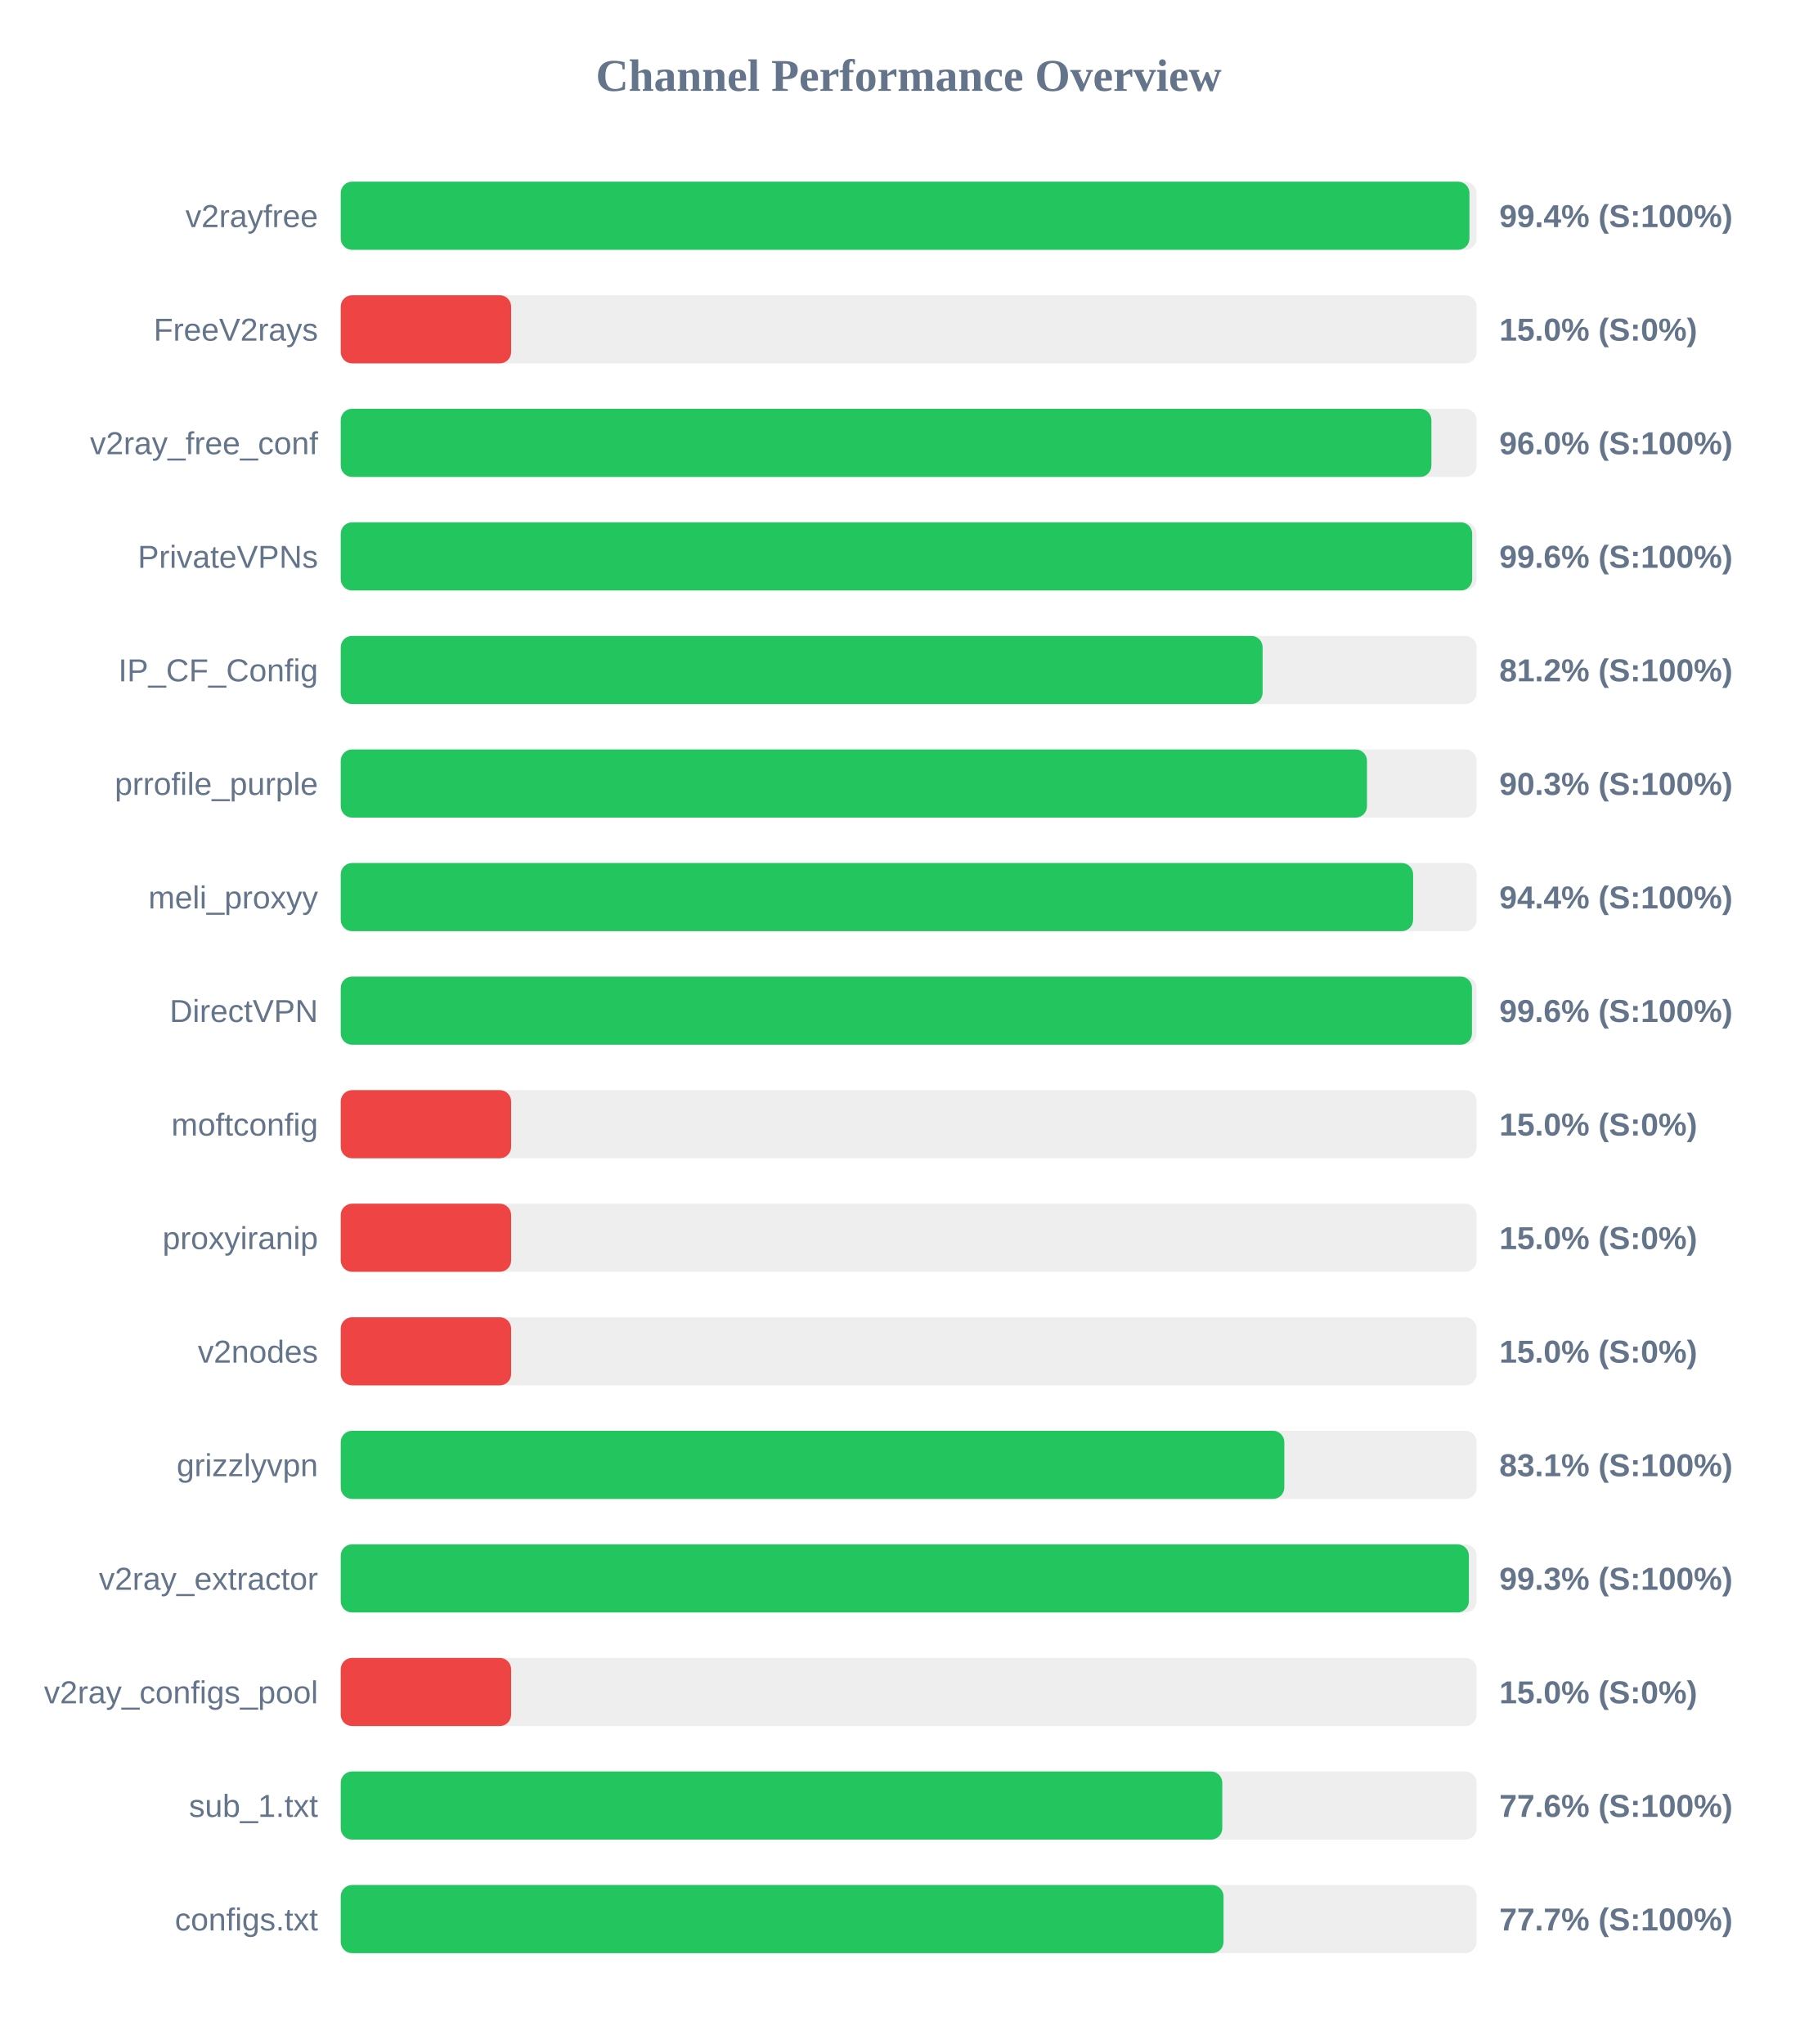
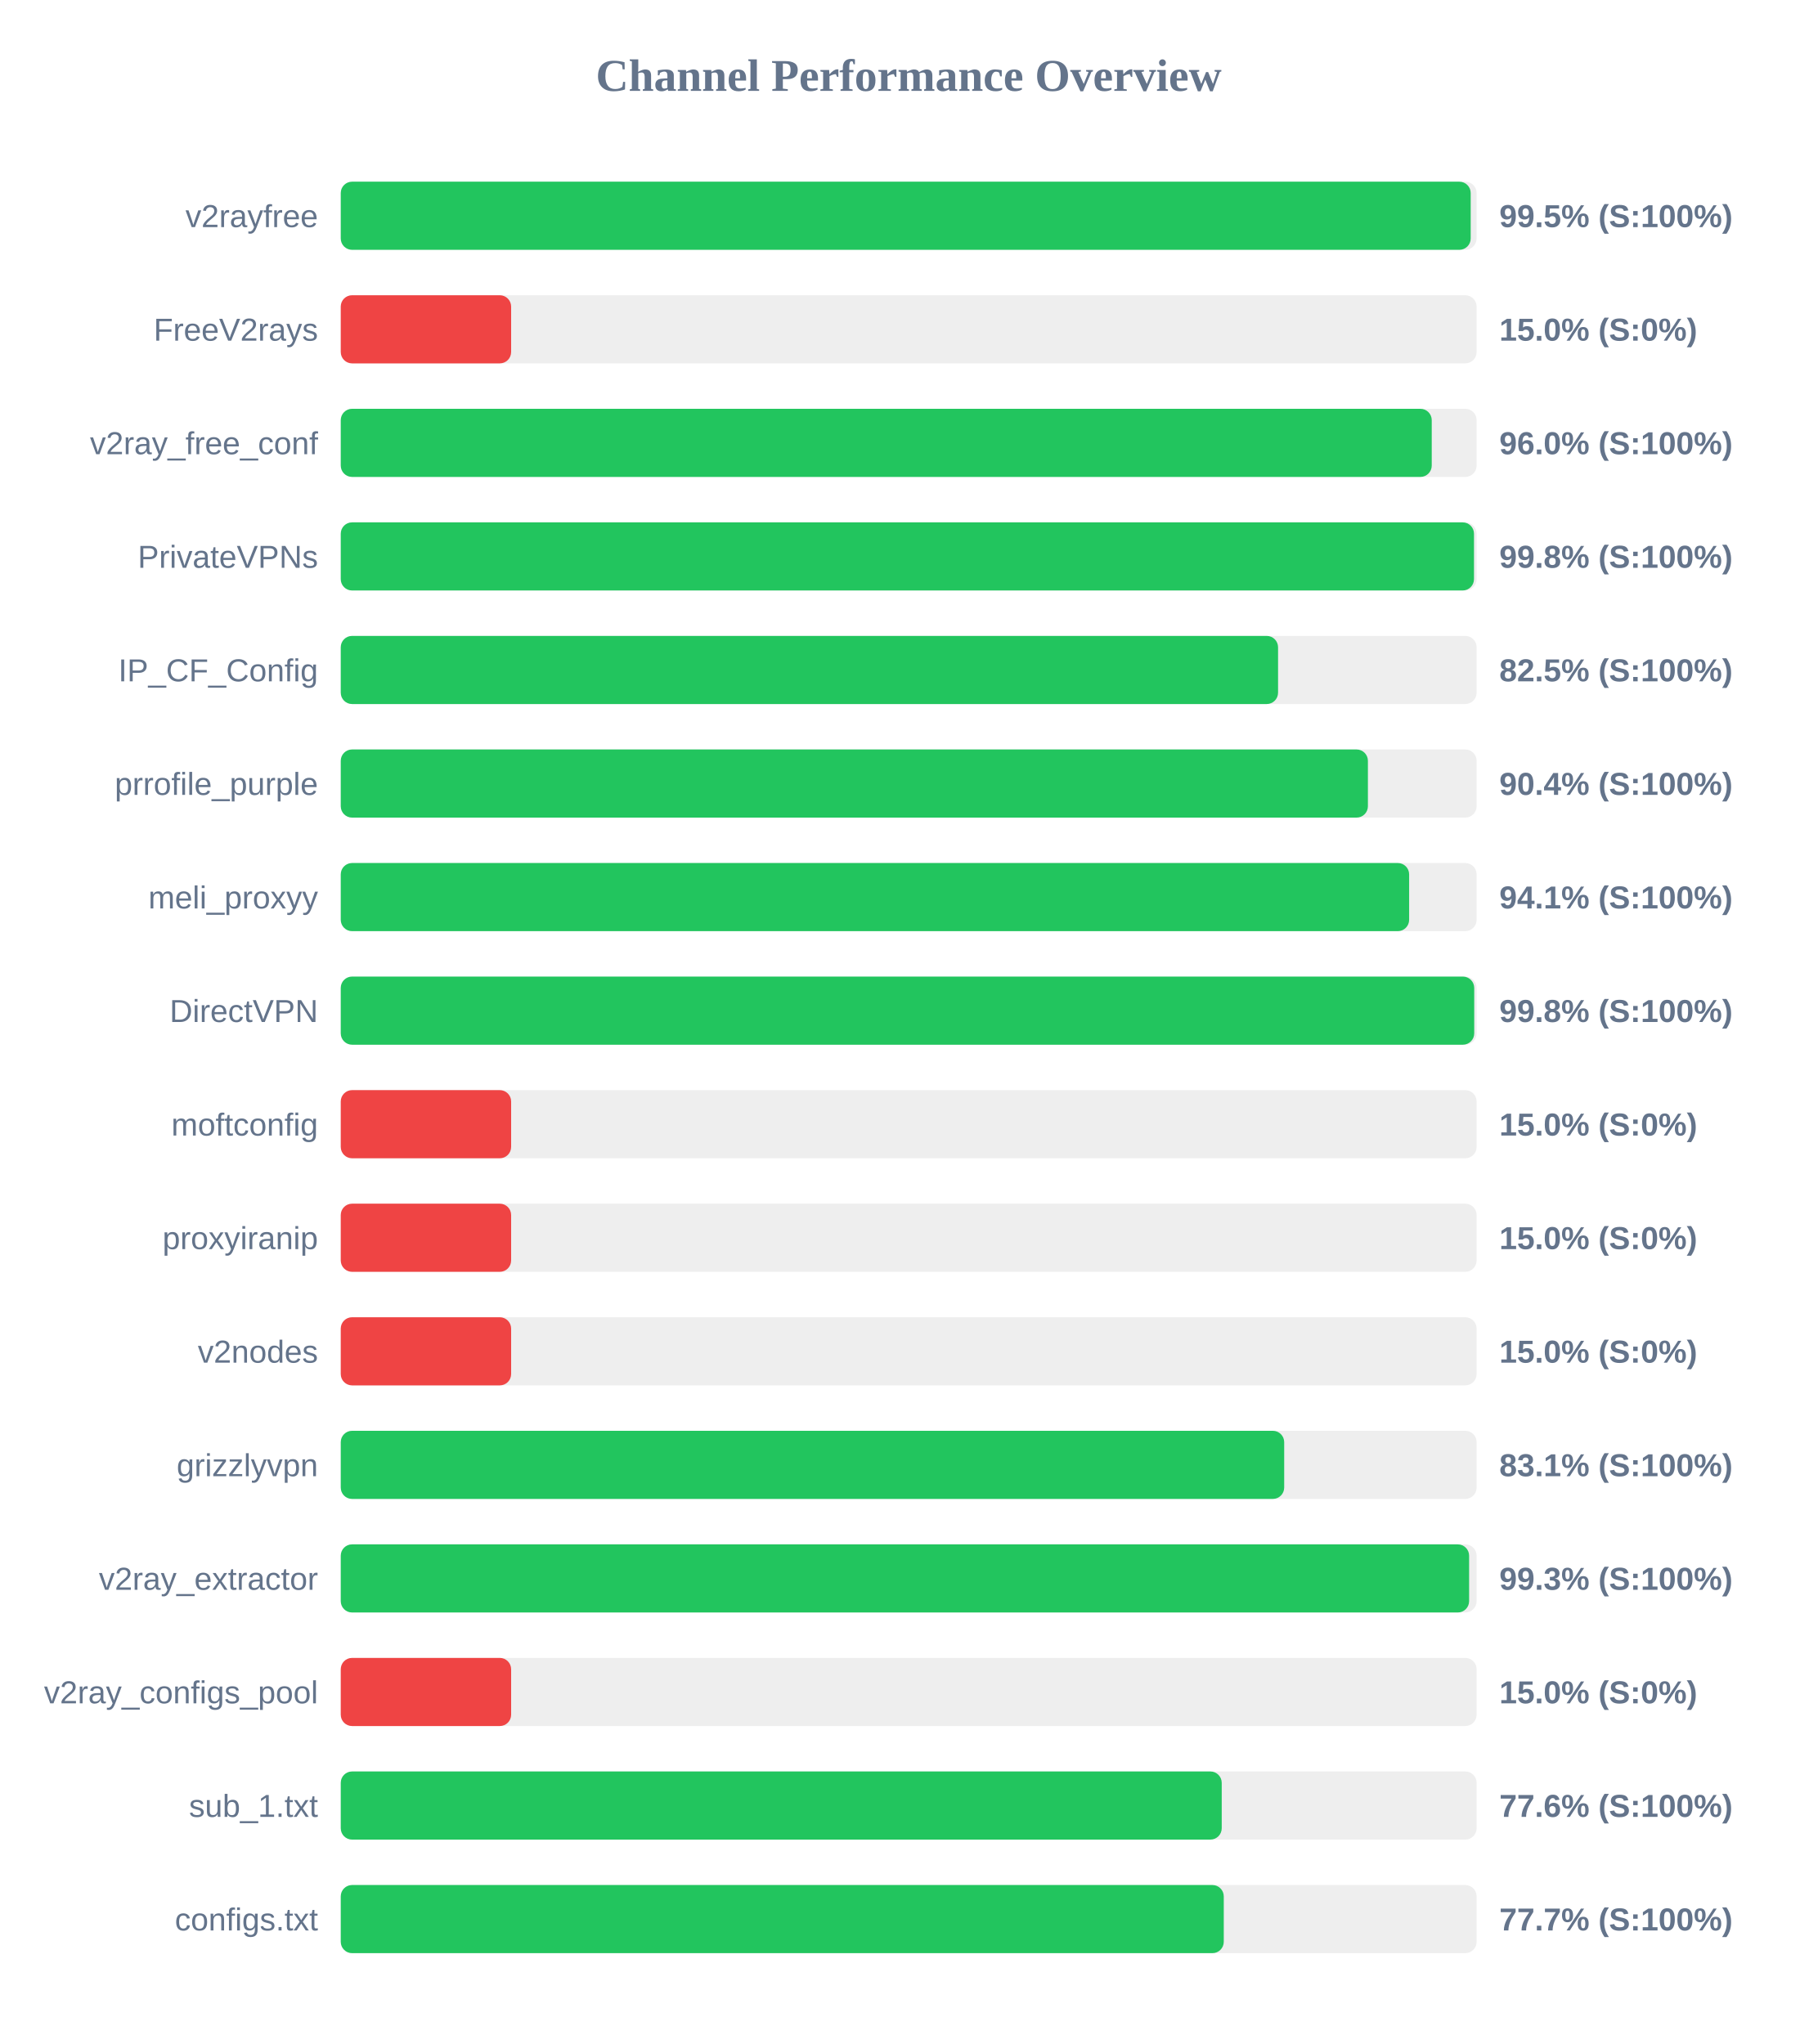
<svg xmlns="http://www.w3.org/2000/svg" width="800" height="900" version="1.1">
  <style>
        .row { font: 14px Arial; fill: #64748b; }
        .score { font: bold 14px Arial; fill: #64748b; }
    </style>
  <text x="400" y="40" text-anchor="middle" font-size="20px" font-weight="bold" fill="#64748b">Channel Performance Overview</text>
  <rect x="150" y="80" width="500" height="30" fill="#eee" rx="5" />
-   <rect x="150" y="80" width="496.85" height="30" fill="#22c55e" rx="5" />
+   <rect x="150" y="80" width="497.4" height="30" fill="#22c55e" rx="5" />
  <text x="140" y="100" text-anchor="end" class="row">v2rayfree</text>
-   <text x="660" y="100" text-anchor="start" class="score">99.4% (S:100%)</text>
+   <text x="660" y="100" text-anchor="start" class="score">99.5% (S:100%)</text>
  <rect x="150" y="130" width="500" height="30" fill="#eee" rx="5" />
  <rect x="150" y="130" width="75.0" height="30" fill="#ef4444" rx="5" />
  <text x="140" y="150" text-anchor="end" class="row">FreeV2rays</text>
  <text x="660" y="150" text-anchor="start" class="score">15.0% (S:0%)</text>
  <rect x="150" y="180" width="500" height="30" fill="#eee" rx="5" />
-   <rect x="150" y="180" width="480.1" height="30" fill="#22c55e" rx="5" />
+   <rect x="150" y="180" width="480.25" height="30" fill="#22c55e" rx="5" />
  <text x="140" y="200" text-anchor="end" class="row">v2ray_free_conf</text>
  <text x="660" y="200" text-anchor="start" class="score">96.0% (S:100%)</text>
  <rect x="150" y="230" width="500" height="30" fill="#eee" rx="5" />
-   <rect x="150" y="230" width="498.05" height="30" fill="#22c55e" rx="5" />
+   <rect x="150" y="230" width="498.85" height="30" fill="#22c55e" rx="5" />
  <text x="140" y="250" text-anchor="end" class="row">PrivateVPNs</text>
-   <text x="660" y="250" text-anchor="start" class="score">99.6% (S:100%)</text>
+   <text x="660" y="250" text-anchor="start" class="score">99.8% (S:100%)</text>
  <rect x="150" y="280" width="500" height="30" fill="#eee" rx="5" />
-   <rect x="150" y="280" width="405.8" height="30" fill="#22c55e" rx="5" />
+   <rect x="150" y="280" width="412.6" height="30" fill="#22c55e" rx="5" />
  <text x="140" y="300" text-anchor="end" class="row">IP_CF_Config</text>
-   <text x="660" y="300" text-anchor="start" class="score">81.2% (S:100%)</text>
+   <text x="660" y="300" text-anchor="start" class="score">82.5% (S:100%)</text>
  <rect x="150" y="330" width="500" height="30" fill="#eee" rx="5" />
-   <rect x="150" y="330" width="451.75" height="30" fill="#22c55e" rx="5" />
+   <rect x="150" y="330" width="452.15" height="30" fill="#22c55e" rx="5" />
  <text x="140" y="350" text-anchor="end" class="row">prrofile_purple</text>
-   <text x="660" y="350" text-anchor="start" class="score">90.3% (S:100%)</text>
+   <text x="660" y="350" text-anchor="start" class="score">90.4% (S:100%)</text>
  <rect x="150" y="380" width="500" height="30" fill="#eee" rx="5" />
-   <rect x="150" y="380" width="472.05" height="30" fill="#22c55e" rx="5" />
+   <rect x="150" y="380" width="470.3" height="30" fill="#22c55e" rx="5" />
  <text x="140" y="400" text-anchor="end" class="row">meli_proxyy</text>
-   <text x="660" y="400" text-anchor="start" class="score">94.4% (S:100%)</text>
+   <text x="660" y="400" text-anchor="start" class="score">94.1% (S:100%)</text>
  <rect x="150" y="430" width="500" height="30" fill="#eee" rx="5" />
-   <rect x="150" y="430" width="497.95" height="30" fill="#22c55e" rx="5" />
+   <rect x="150" y="430" width="498.95" height="30" fill="#22c55e" rx="5" />
  <text x="140" y="450" text-anchor="end" class="row">DirectVPN</text>
-   <text x="660" y="450" text-anchor="start" class="score">99.6% (S:100%)</text>
+   <text x="660" y="450" text-anchor="start" class="score">99.8% (S:100%)</text>
  <rect x="150" y="480" width="500" height="30" fill="#eee" rx="5" />
  <rect x="150" y="480" width="75.0" height="30" fill="#ef4444" rx="5" />
  <text x="140" y="500" text-anchor="end" class="row">moftconfig</text>
  <text x="660" y="500" text-anchor="start" class="score">15.0% (S:0%)</text>
  <rect x="150" y="530" width="500" height="30" fill="#eee" rx="5" />
  <rect x="150" y="530" width="75.0" height="30" fill="#ef4444" rx="5" />
  <text x="140" y="550" text-anchor="end" class="row">proxyiranip</text>
  <text x="660" y="550" text-anchor="start" class="score">15.0% (S:0%)</text>
  <rect x="150" y="580" width="500" height="30" fill="#eee" rx="5" />
  <rect x="150" y="580" width="75.0" height="30" fill="#ef4444" rx="5" />
  <text x="140" y="600" text-anchor="end" class="row">v2nodes</text>
  <text x="660" y="600" text-anchor="start" class="score">15.0% (S:0%)</text>
  <rect x="150" y="630" width="500" height="30" fill="#eee" rx="5" />
-   <rect x="150" y="630" width="415.35" height="30" fill="#22c55e" rx="5" />
+   <rect x="150" y="630" width="415.3" height="30" fill="#22c55e" rx="5" />
  <text x="140" y="650" text-anchor="end" class="row">grizzlyvpn</text>
  <text x="660" y="650" text-anchor="start" class="score">83.1% (S:100%)</text>
  <rect x="150" y="680" width="500" height="30" fill="#eee" rx="5" />
-   <rect x="150" y="680" width="496.6" height="30" fill="#22c55e" rx="5" />
+   <rect x="150" y="680" width="496.7" height="30" fill="#22c55e" rx="5" />
  <text x="140" y="700" text-anchor="end" class="row">v2ray_extractor</text>
  <text x="660" y="700" text-anchor="start" class="score">99.3% (S:100%)</text>
  <rect x="150" y="730" width="500" height="30" fill="#eee" rx="5" />
  <rect x="150" y="730" width="75.0" height="30" fill="#ef4444" rx="5" />
  <text x="140" y="750" text-anchor="end" class="row">v2ray_configs_pool</text>
  <text x="660" y="750" text-anchor="start" class="score">15.0% (S:0%)</text>
  <rect x="150" y="780" width="500" height="30" fill="#eee" rx="5" />
-   <rect x="150" y="780" width="388.05" height="30" fill="#22c55e" rx="5" />
+   <rect x="150" y="780" width="387.8" height="30" fill="#22c55e" rx="5" />
  <text x="140" y="800" text-anchor="end" class="row">sub_1.txt</text>
  <text x="660" y="800" text-anchor="start" class="score">77.6% (S:100%)</text>
  <rect x="150" y="830" width="500" height="30" fill="#eee" rx="5" />
-   <rect x="150" y="830" width="388.6" height="30" fill="#22c55e" rx="5" />
+   <rect x="150" y="830" width="388.7" height="30" fill="#22c55e" rx="5" />
  <text x="140" y="850" text-anchor="end" class="row">configs.txt</text>
  <text x="660" y="850" text-anchor="start" class="score">77.7% (S:100%)</text>
</svg>
